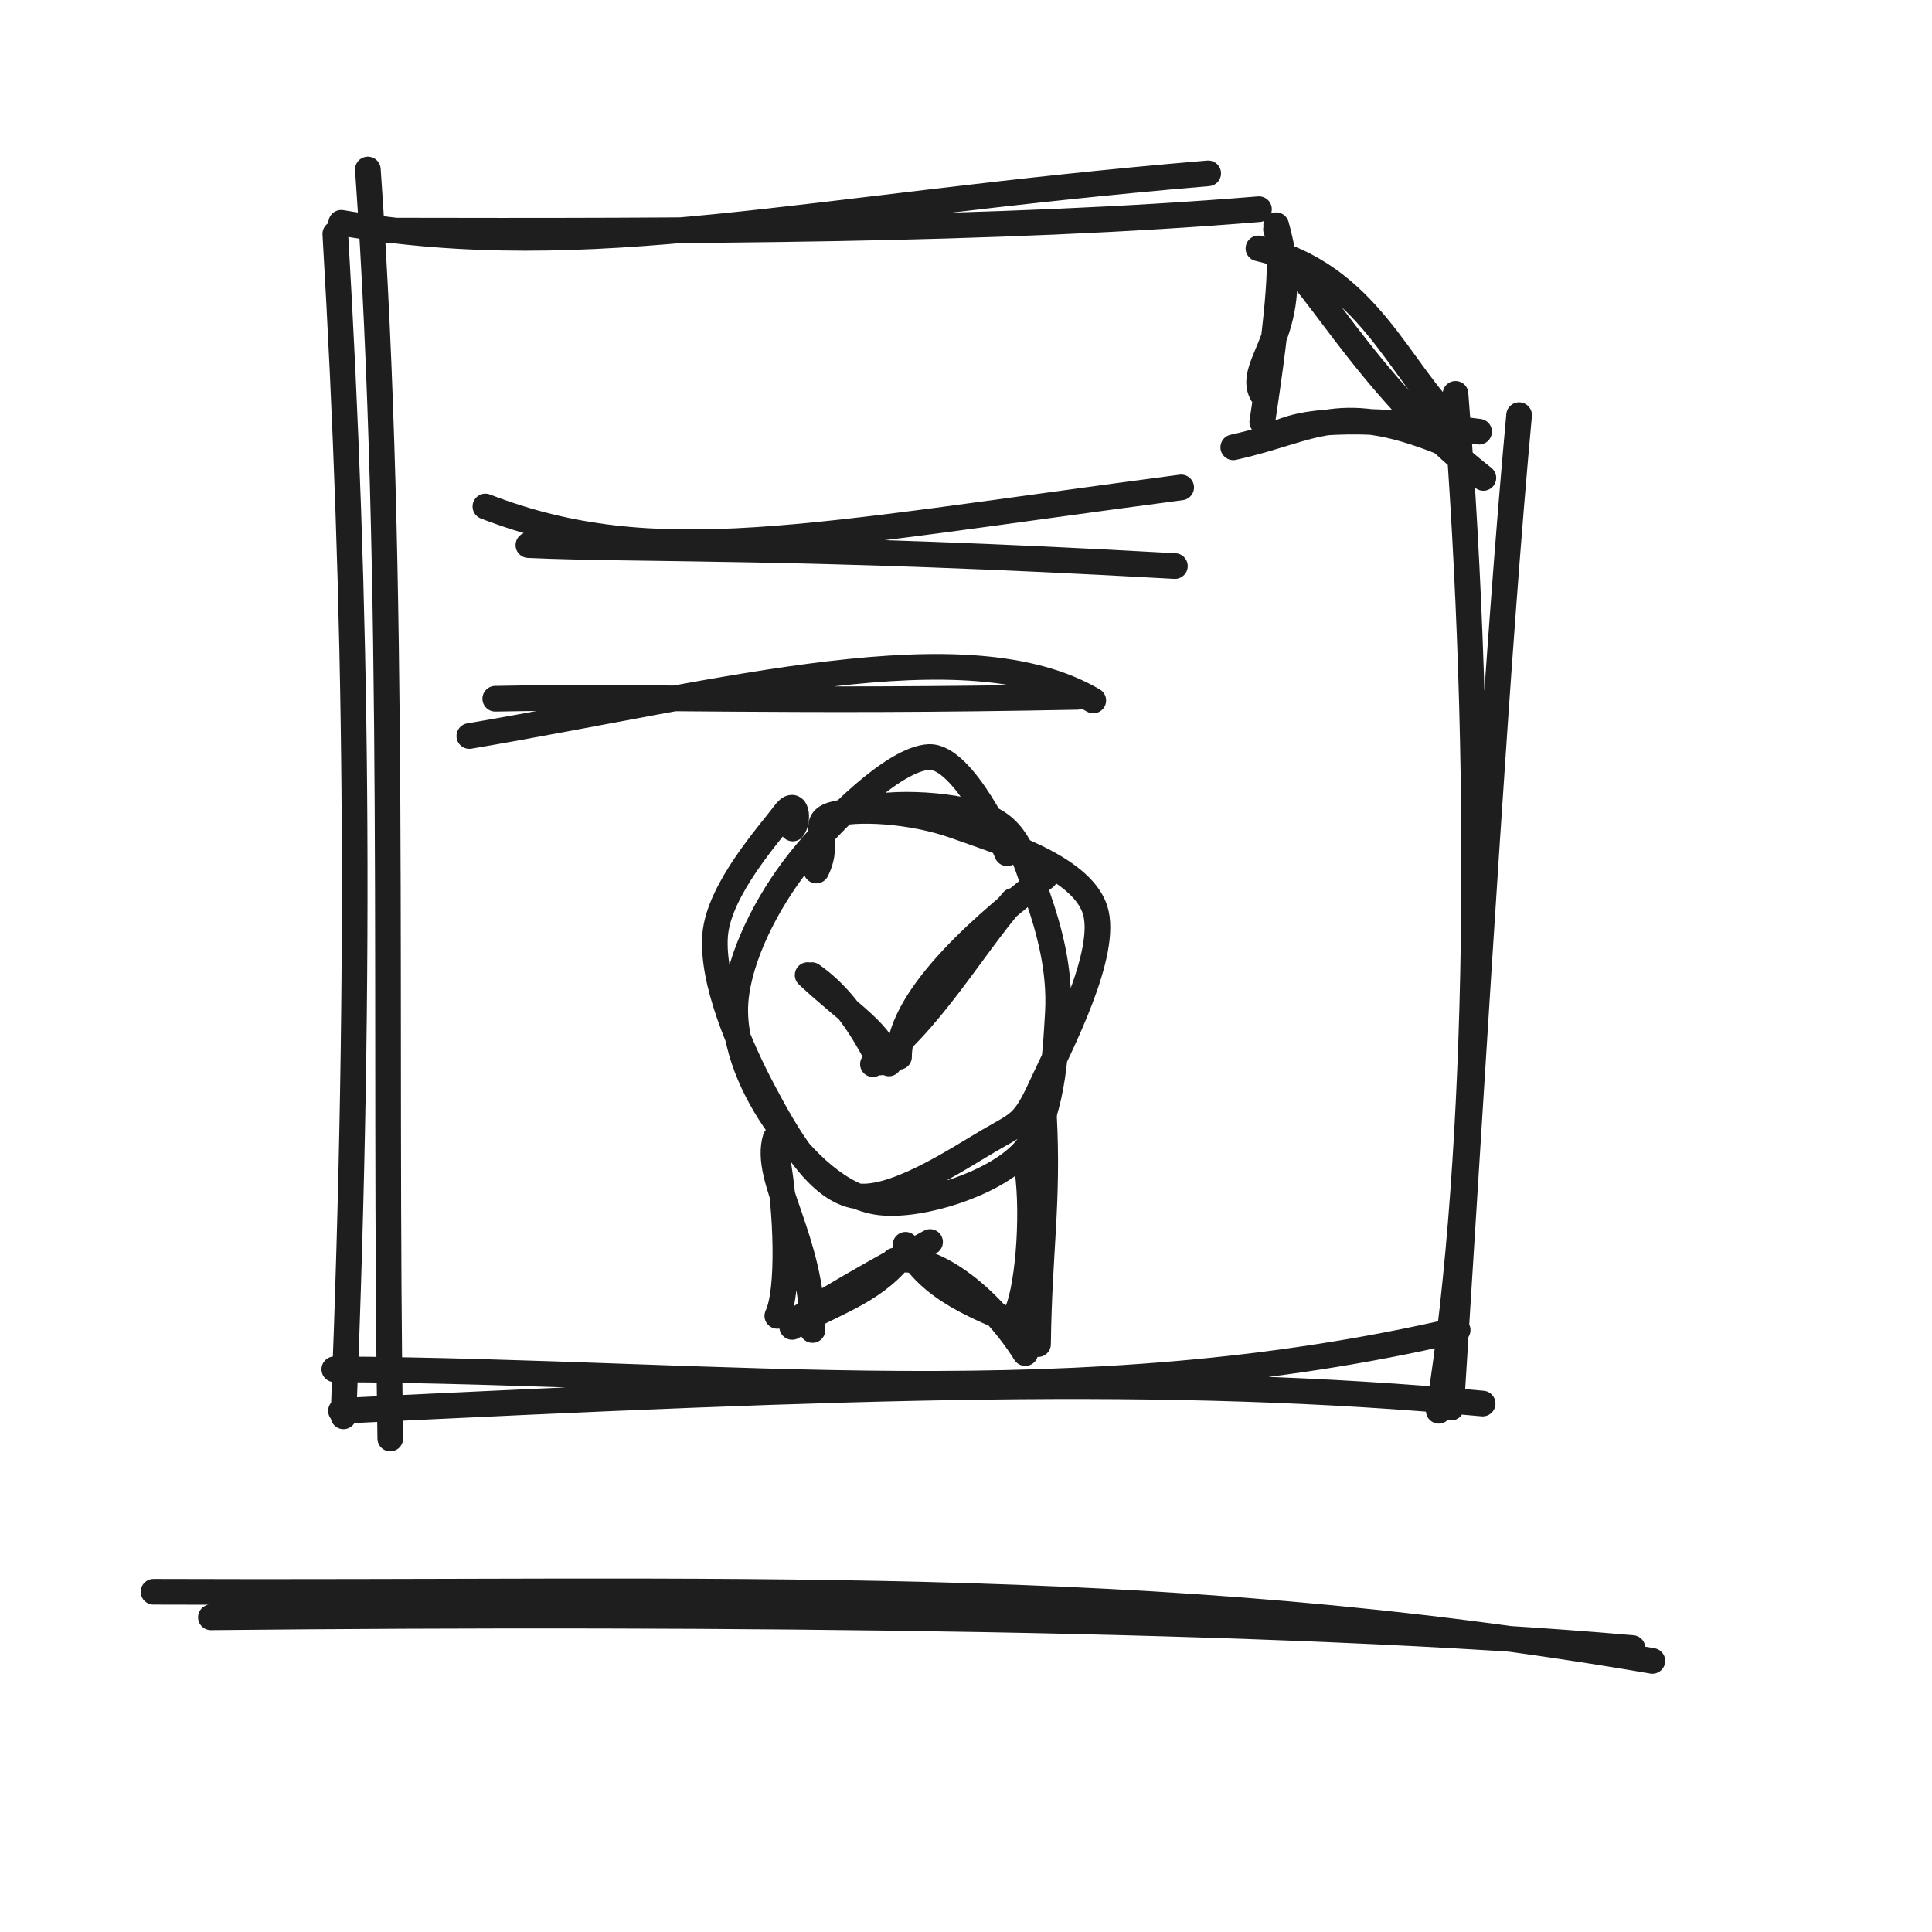
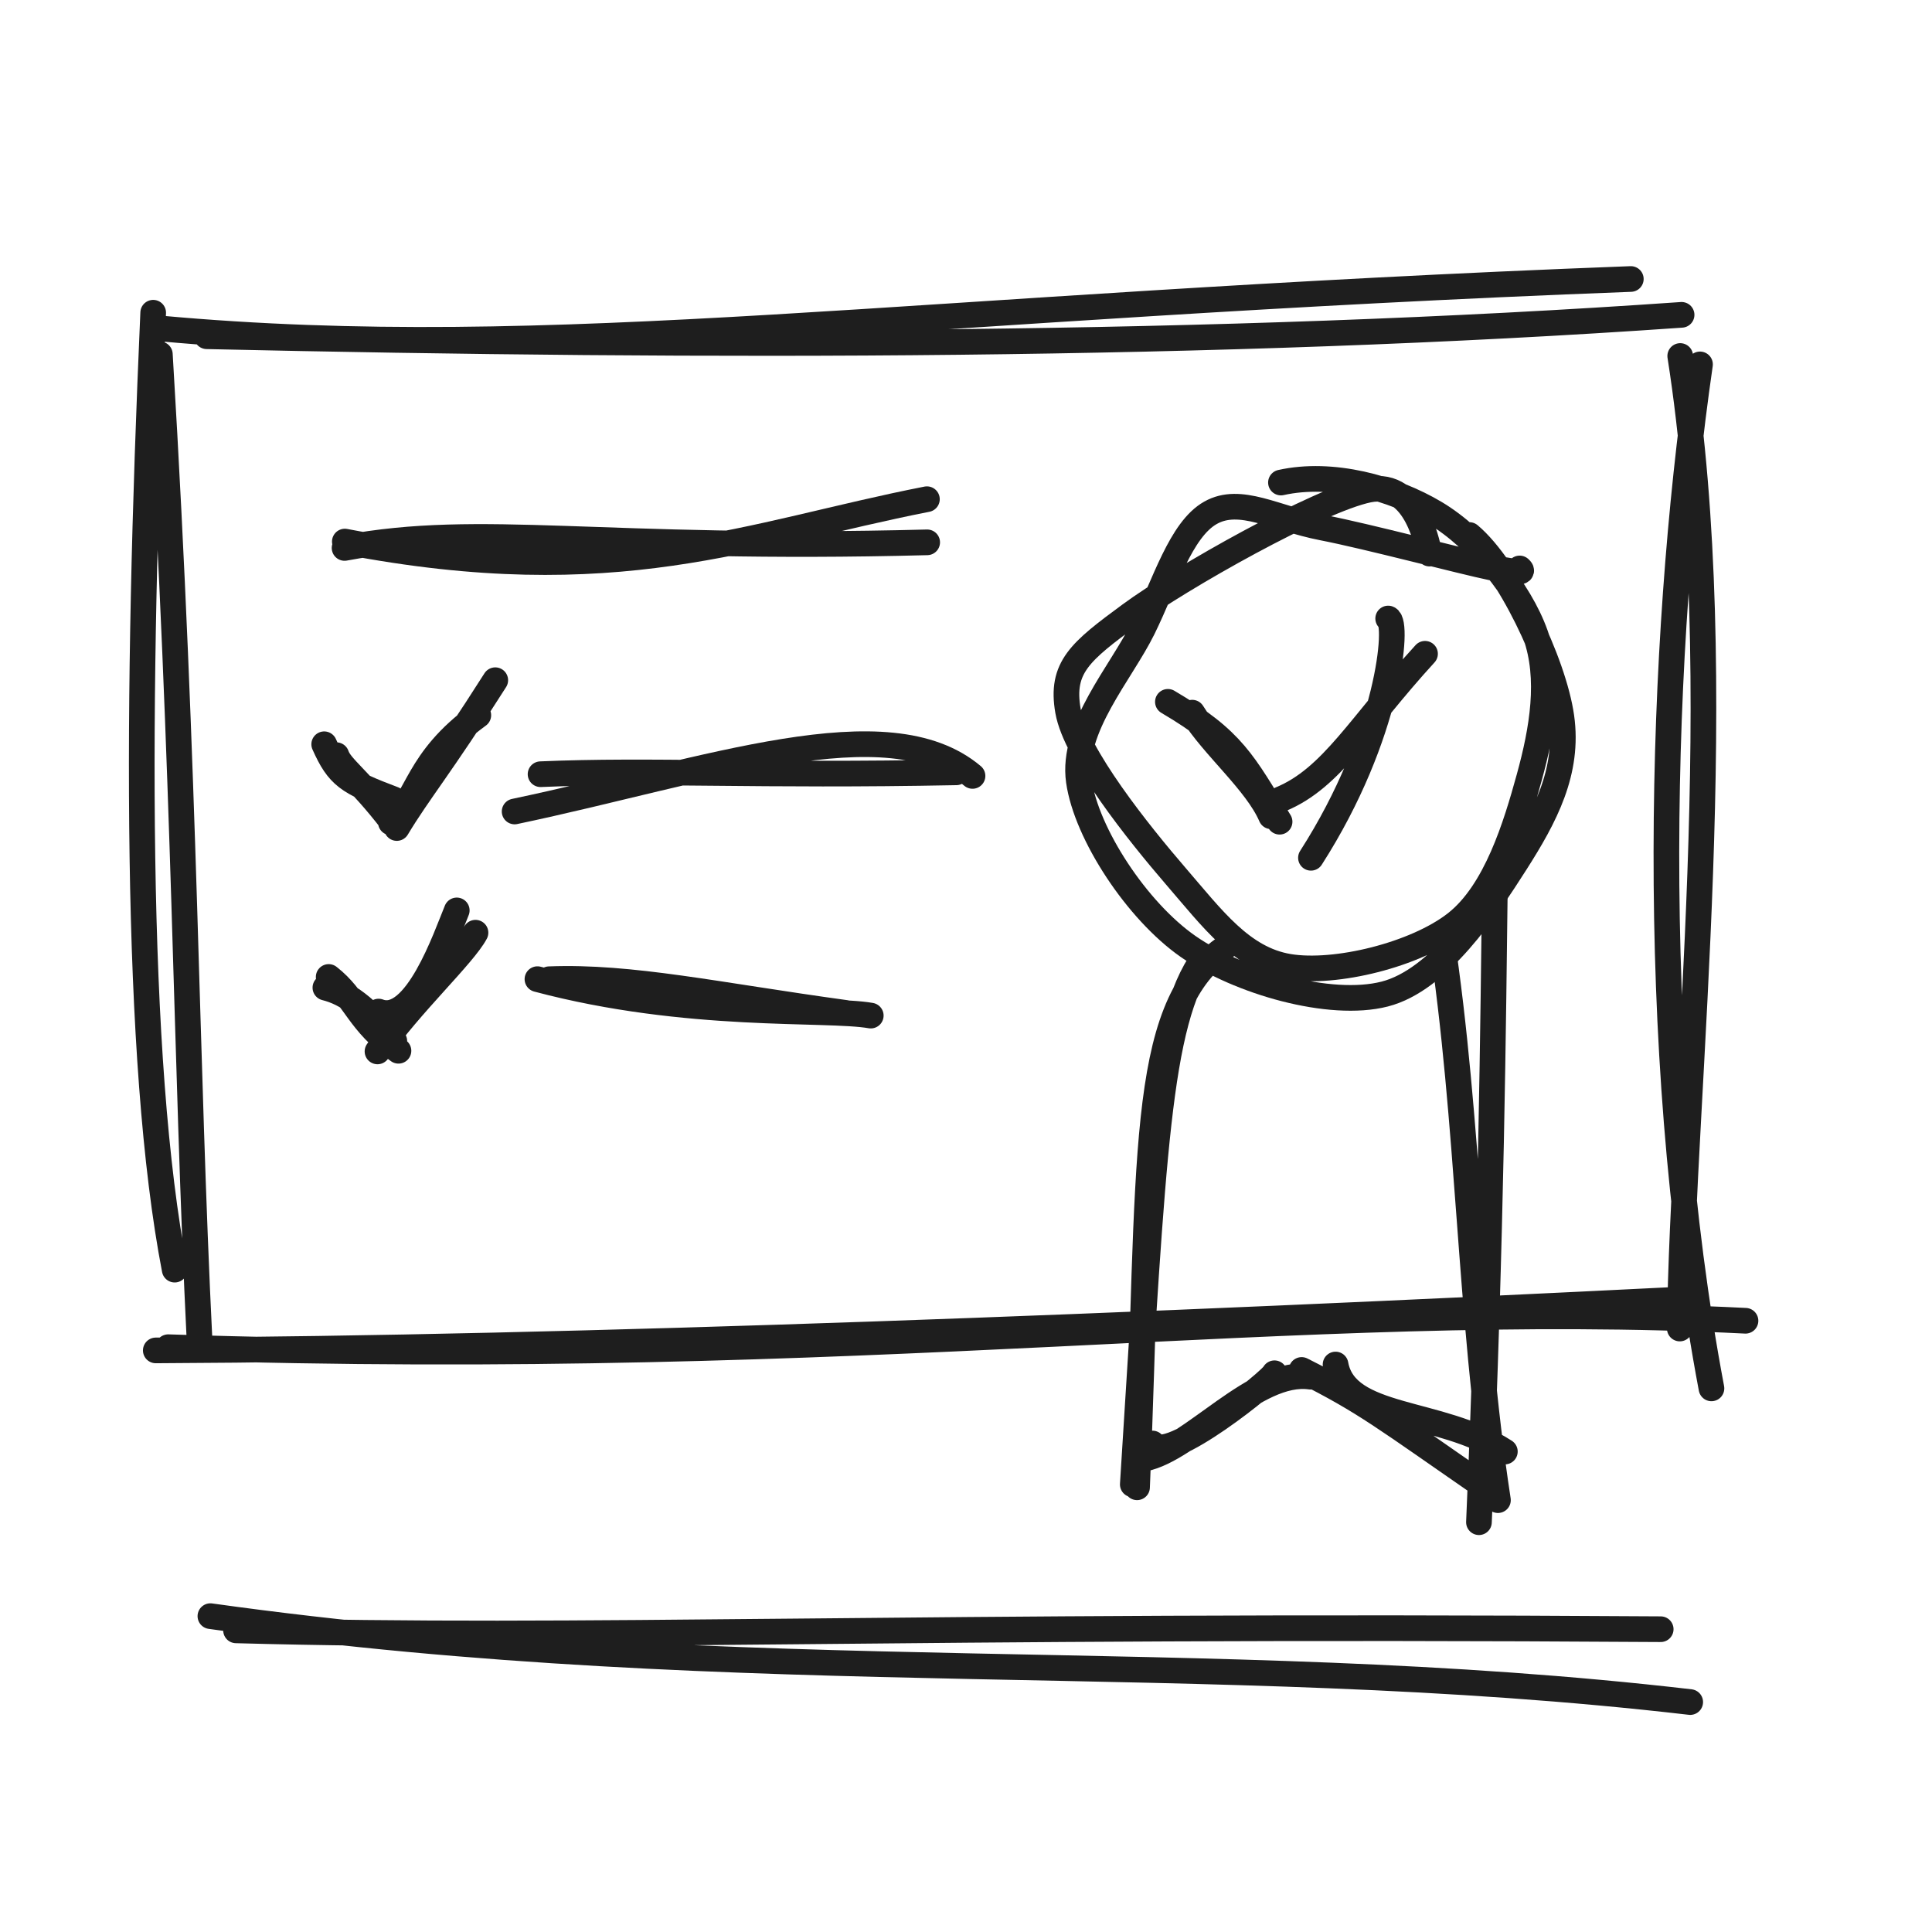
<svg xmlns="http://www.w3.org/2000/svg" width="128" height="128" viewBox="0 0 128 128" role="img">
-   <path d="M22.606 14.76 C39.162 17.59, 53.193 13.738, 80.046 11.484 M25.696 15.277 C45.623 15.32, 65.931 15.294, 83.41 13.859 M84.58 16.969 C86.495 17.295, 90.2 25.327, 98.277 31.662 M83.374 16.457 C90.728 18.164, 92.695 24.722, 96.347 28.017 M100.644 27.504 C99.212 43.009, 97.918 65.196, 96.144 93.255 M96.431 26.094 C98.342 50.406, 98.089 76.132, 95.321 93.468 M96.574 88.117 C71.335 93.98, 48.361 90.879, 22.149 90.719 M98.229 92.99 C77.17 91.054, 56.782 91.797, 22.591 93.474 M25.856 95.305 C25.436 68.635, 26.286 38.294, 24.372 11.229 M22.756 93.837 C23.964 63.511, 23.644 39.84, 22.215 15.495" stroke="#1e1e1e" stroke-width="1.7" fill="none" stroke-linecap="round" stroke-linejoin="round" />
-   <path d="M84.55 14.922 C86.529 21.814, 82.505 24.098, 83.617 26.098 M84.539 15.197 C85.049 16.616, 84.765 20.511, 83.628 27.955 M81.707 29.635 C87.164 28.434, 88.637 26.376, 96.197 29.571 M84.084 29.014 C85.965 27.87, 89.209 27.48, 97.993 28.601" stroke="#1e1e1e" stroke-width="1.7" fill="none" stroke-linecap="round" stroke-linejoin="round" />
-   <path d="M32.159 33.556 C43.369 37.886, 53.381 35.566, 78.256 32.293 M35.008 36.114 C42.271 36.451, 53.002 36.104, 77.84 37.503" stroke="#1e1e1e" stroke-width="1.7" fill="none" stroke-linecap="round" stroke-linejoin="round" />
-   <path d="M31.095 48.763 C48.093 45.867, 64.031 41.474, 72.432 46.407 M32.813 46.293 C42.71 46.096, 52.249 46.548, 71.36 46.169" stroke="#1e1e1e" stroke-width="1.7" fill="none" stroke-linecap="round" stroke-linejoin="round" />
-   <path d="M56.878 53.704 C58.991 53.003, 63.646 53.292, 65.626 54.246 C67.607 55.2, 68.018 57.287, 68.761 59.429 C69.505 61.57, 70.251 64.275, 70.087 67.095 C69.922 69.916, 69.729 74.257, 67.773 76.352 C65.816 78.448, 61.045 79.961, 58.346 79.666 C55.647 79.371, 53.18 76.806, 51.578 74.583 C49.976 72.36, 48.507 69.249, 48.734 66.33 C48.962 63.41, 50.807 59.764, 52.943 57.068 C55.08 54.372, 59.256 50.244, 61.553 50.155 C63.851 50.066, 66.64 56.291, 66.726 56.533 M54.085 57.677 C55.121 55.605, 53.588 54.471, 55.127 53.98 C56.665 53.488, 60.414 53.684, 63.317 54.729 C66.219 55.773, 71.593 57.381, 72.541 60.249 C73.488 63.116, 70.179 69.379, 69.003 71.936 C67.827 74.494, 67.564 74.38, 65.487 75.592 C63.409 76.804, 59.023 79.758, 56.536 79.206 C54.048 78.653, 52.087 75.151, 50.561 72.279 C49.035 69.407, 47.147 65.033, 47.378 61.975 C47.609 58.918, 51.088 55.117, 51.946 53.936 C52.803 52.755, 52.938 54.366, 52.522 54.89" stroke="#1e1e1e" stroke-width="1.7" fill="none" stroke-linecap="round" stroke-linejoin="round" />
-   <path d="M53.508 64.601 C56.225 67.153, 58.677 68.549, 58.891 70.455 M53.782 64.602 C55.223 65.617, 56.692 67.18, 58.305 70.392 M59.564 70.017 C59.539 65.907, 65.83 60.741, 69.232 58.112 M57.833 70.503 C61.444 67.97, 64.421 62.776, 67.104 59.683" stroke="#1e1e1e" stroke-width="1.7" fill="none" stroke-linecap="round" stroke-linejoin="round" />
-   <path d="M51.378 75.419 C50.547 78.142, 53.84 82.125, 53.828 88.118 M51.49 76.692 C52.12 80.235, 52.303 85.5, 51.499 87.181 M52.462 87.809 C52.324 87.525, 56.501 85.049, 61.62 82.285 M52.483 87.913 C55.137 86.305, 57.684 85.734, 59.681 83.311 M59.246 83.525 C61.582 82.96, 65.44 85.704, 67.926 89.647 M59.995 82.47 C61.559 85.498, 64.922 86.629, 67.707 87.849 M68.772 89.052 C68.849 82.897, 69.472 79.687, 69.161 73.843 M67.412 86.857 C68.166 85.063, 68.536 79.836, 67.967 76.903" stroke="#1e1e1e" stroke-width="1.7" fill="none" stroke-linecap="round" stroke-linejoin="round" />
-   <path d="M10.172 105.459 C47.639 105.614, 76.236 104.312, 109.472 110.039 M13.972 107.151 C47.824 106.811, 85.09 107.162, 108.155 109.188" stroke="#1e1e1e" stroke-width="1.7" fill="none" stroke-linecap="round" stroke-linejoin="round" />
+   <path d="M10.606 21.76 C36.706 24.142, 60.28 20.29, 108.046 18.484 M13.696 22.277 C47.032 23.029, 80.75 23.003, 111.41 20.859 M112.63 24.142 C109.975 42.488, 109.095 69.234, 113.389 91.984 M111.319 23.586 C114.698 45.089, 111.485 71.851, 111.29 88.018 M115.644 87.504 C86.019 86.02, 57.444 90.747, 11.144 89.255 M111.431 86.094 C75.91 87.872, 37.761 89.346, 10.321 89.468 M11.574 84.117 C8.904 70.276, 9.017 46.302, 10.149 20.719 M13.229 88.99 C12.287 69.991, 12.323 52.268, 10.591 23.474" stroke="#1e1e1e" stroke-width="1.7" fill="none" stroke-linecap="round" stroke-linejoin="round" />
+   <path d="M22.846 35.88 C40.853 39.336, 49.591 35.385, 61.411 33.073 M22.829 36.303 C31.968 34.595, 39.7 36.503, 61.428 35.931" stroke="#1e1e1e" stroke-width="1.7" fill="none" stroke-linecap="round" stroke-linejoin="round" />
+   <path d="M21.479 49.309 C22.42 51.419, 23.041 51.81, 26.072 52.952 M22.285 50.032 C22.552 50.843, 23.778 51.601, 25.955 54.425 M25.896 54.486 C27.741 52.926, 27.572 50.378, 31.69 47.385 M26.289 54.859 C27.723 52.469, 29.212 50.736, 32.813 45.065" stroke="#1e1e1e" stroke-width="1.7" fill="none" stroke-linecap="round" stroke-linejoin="round" />
+   <path d="M34.095 53.763 C46.975 51.054, 58.795 46.661, 64.432 51.407 M35.813 51.293 C43.153 50.977, 50.134 51.428, 63.36 51.169" stroke="#1e1e1e" stroke-width="1.7" fill="none" stroke-linecap="round" stroke-linejoin="round" />
+   <path d="M21.776 64.726 C23.619 66.165, 23.688 67.693, 26.4 69.617 M21.558 65.434 C23.013 65.802, 24.245 66.738, 26.124 68.969 M25.083 67.019 C27.537 67.954, 29.545 62.051, 30.262 60.317 M25.01 69.659 C27.181 66.541, 30.714 63.282, 31.503 61.794" stroke="#1e1e1e" stroke-width="1.7" fill="none" stroke-linecap="round" stroke-linejoin="round" />
+   <path d="M35.607 64.871 C45.544 67.517, 54.757 66.769, 57.691 67.286 M36.384 64.876 C41.815 64.666, 47.496 65.938, 56.035 67.108" stroke="#1e1e1e" stroke-width="1.7" fill="none" stroke-linecap="round" stroke-linejoin="round" />
+   <path d="M84.866 31.97 C88.238 31.218, 92.282 32.316, 95.092 33.994 C97.902 35.673, 100.69 39.121, 101.727 42.041 C102.764 44.961, 102.191 48.329, 101.314 51.517 C100.436 54.704, 99.118 59.078, 96.461 61.167 C93.805 63.255, 88.466 64.566, 85.373 64.047 C82.279 63.528, 80.337 60.876, 77.901 58.052 C75.465 55.227, 71.261 49.988, 70.758 47.1 C70.255 44.212, 71.566 43.166, 74.884 40.724 C78.201 38.282, 87.359 33.121, 90.663 32.446 C93.968 31.772, 94.622 36.523, 94.71 36.677 M97.35 35.447 C99.923 37.614, 102.936 43.884, 103.446 47.503 C103.957 51.122, 102.364 54.103, 100.412 57.163 C98.46 60.222, 95.351 64.937, 91.734 65.86 C88.117 66.784, 82.087 65.057, 78.711 62.703 C75.334 60.35, 71.973 55.249, 71.475 51.738 C70.977 48.226, 74.27 44.595, 75.724 41.635 C77.179 38.674, 78.222 35.088, 80.2 33.974 C82.178 32.86, 84.478 34.344, 87.594 34.951 C90.71 35.558, 96.715 37.165, 98.896 37.617 C101.077 38.069, 100.857 37.822, 100.68 37.661" stroke="#1e1e1e" stroke-width="1.7" fill="none" stroke-linecap="round" stroke-linejoin="round" />
+   <path d="M77.376 46.498 C81.754 49.078, 82.352 50.519, 84.776 54.441 M78.988 47.216 C80.362 49.445, 83.248 51.827, 84.217 54.08 M86.854 56.831 C92.077 48.688, 92.674 41.218, 91.97 40.978 M84.856 52.949 C88.265 51.54, 90.103 48.018, 94.412 43.315" stroke="#1e1e1e" stroke-width="1.7" fill="none" stroke-linecap="round" stroke-linejoin="round" />
+   <path d="M81.033 62.89 C75.413 66.982, 76.246 76.855, 75.333 98.537 M79.753 63.446 C76.672 67.757, 76.429 76.786, 75.05 98.346 M76.356 95.636 C77.222 97.173, 84.422 91.303, 84.437 90.982 M75.794 96.64 C78.905 96.037, 83.215 90.674, 86.828 91.21 M88.484 90.403 C89.155 94.11, 95.371 93.363, 99.701 96.169 M86.236 90.763 C90.527 92.921, 91.58 93.826, 98.743 98.774 M97.984 100.85 C98.818 81.533, 98.931 67.214, 99.042 58.505 M99.243 99.389 C97.336 86.97, 97.374 74.49, 95.467 61.876" stroke="#1e1e1e" stroke-width="1.7" fill="none" stroke-linecap="round" stroke-linejoin="round" />
+   <path d="M13.939 107.074 C49.542 112.052, 79.93 109.042, 111.981 112.766 M15.638 108.016 C38.482 108.644, 59.843 107.606, 110.026 107.939" stroke="#1e1e1e" stroke-width="1.7" fill="none" stroke-linecap="round" stroke-linejoin="round" />
</svg>
